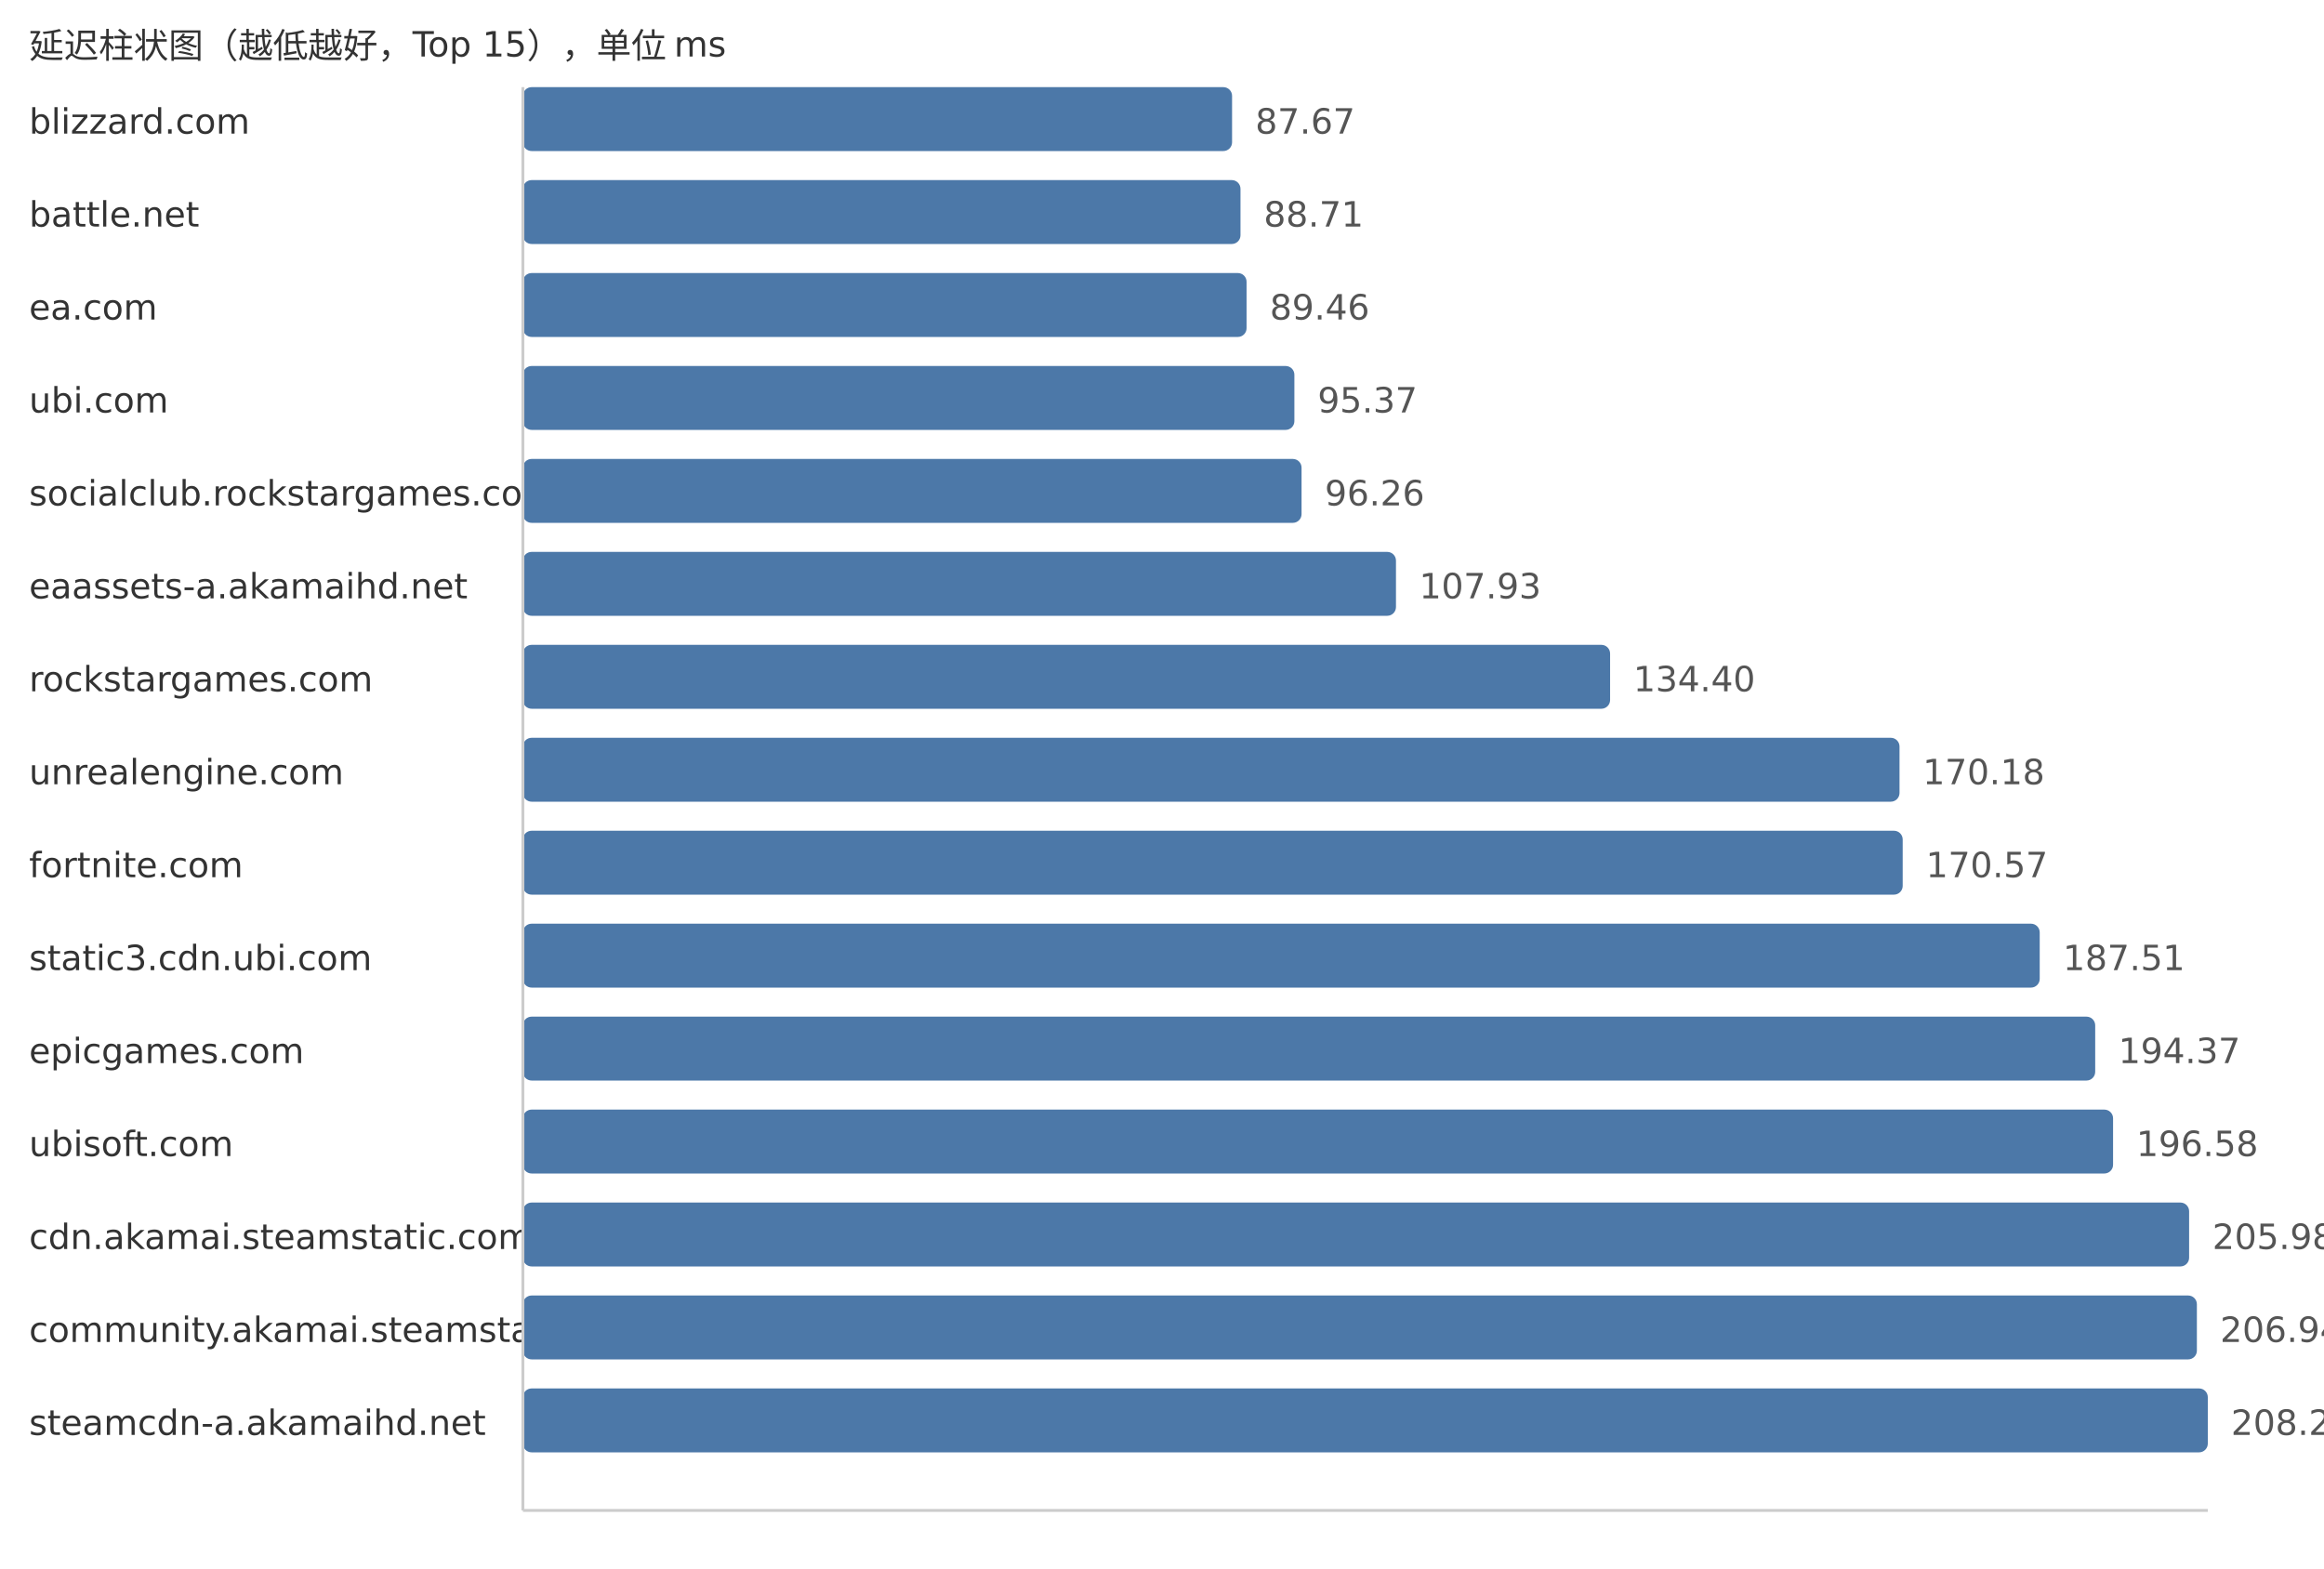
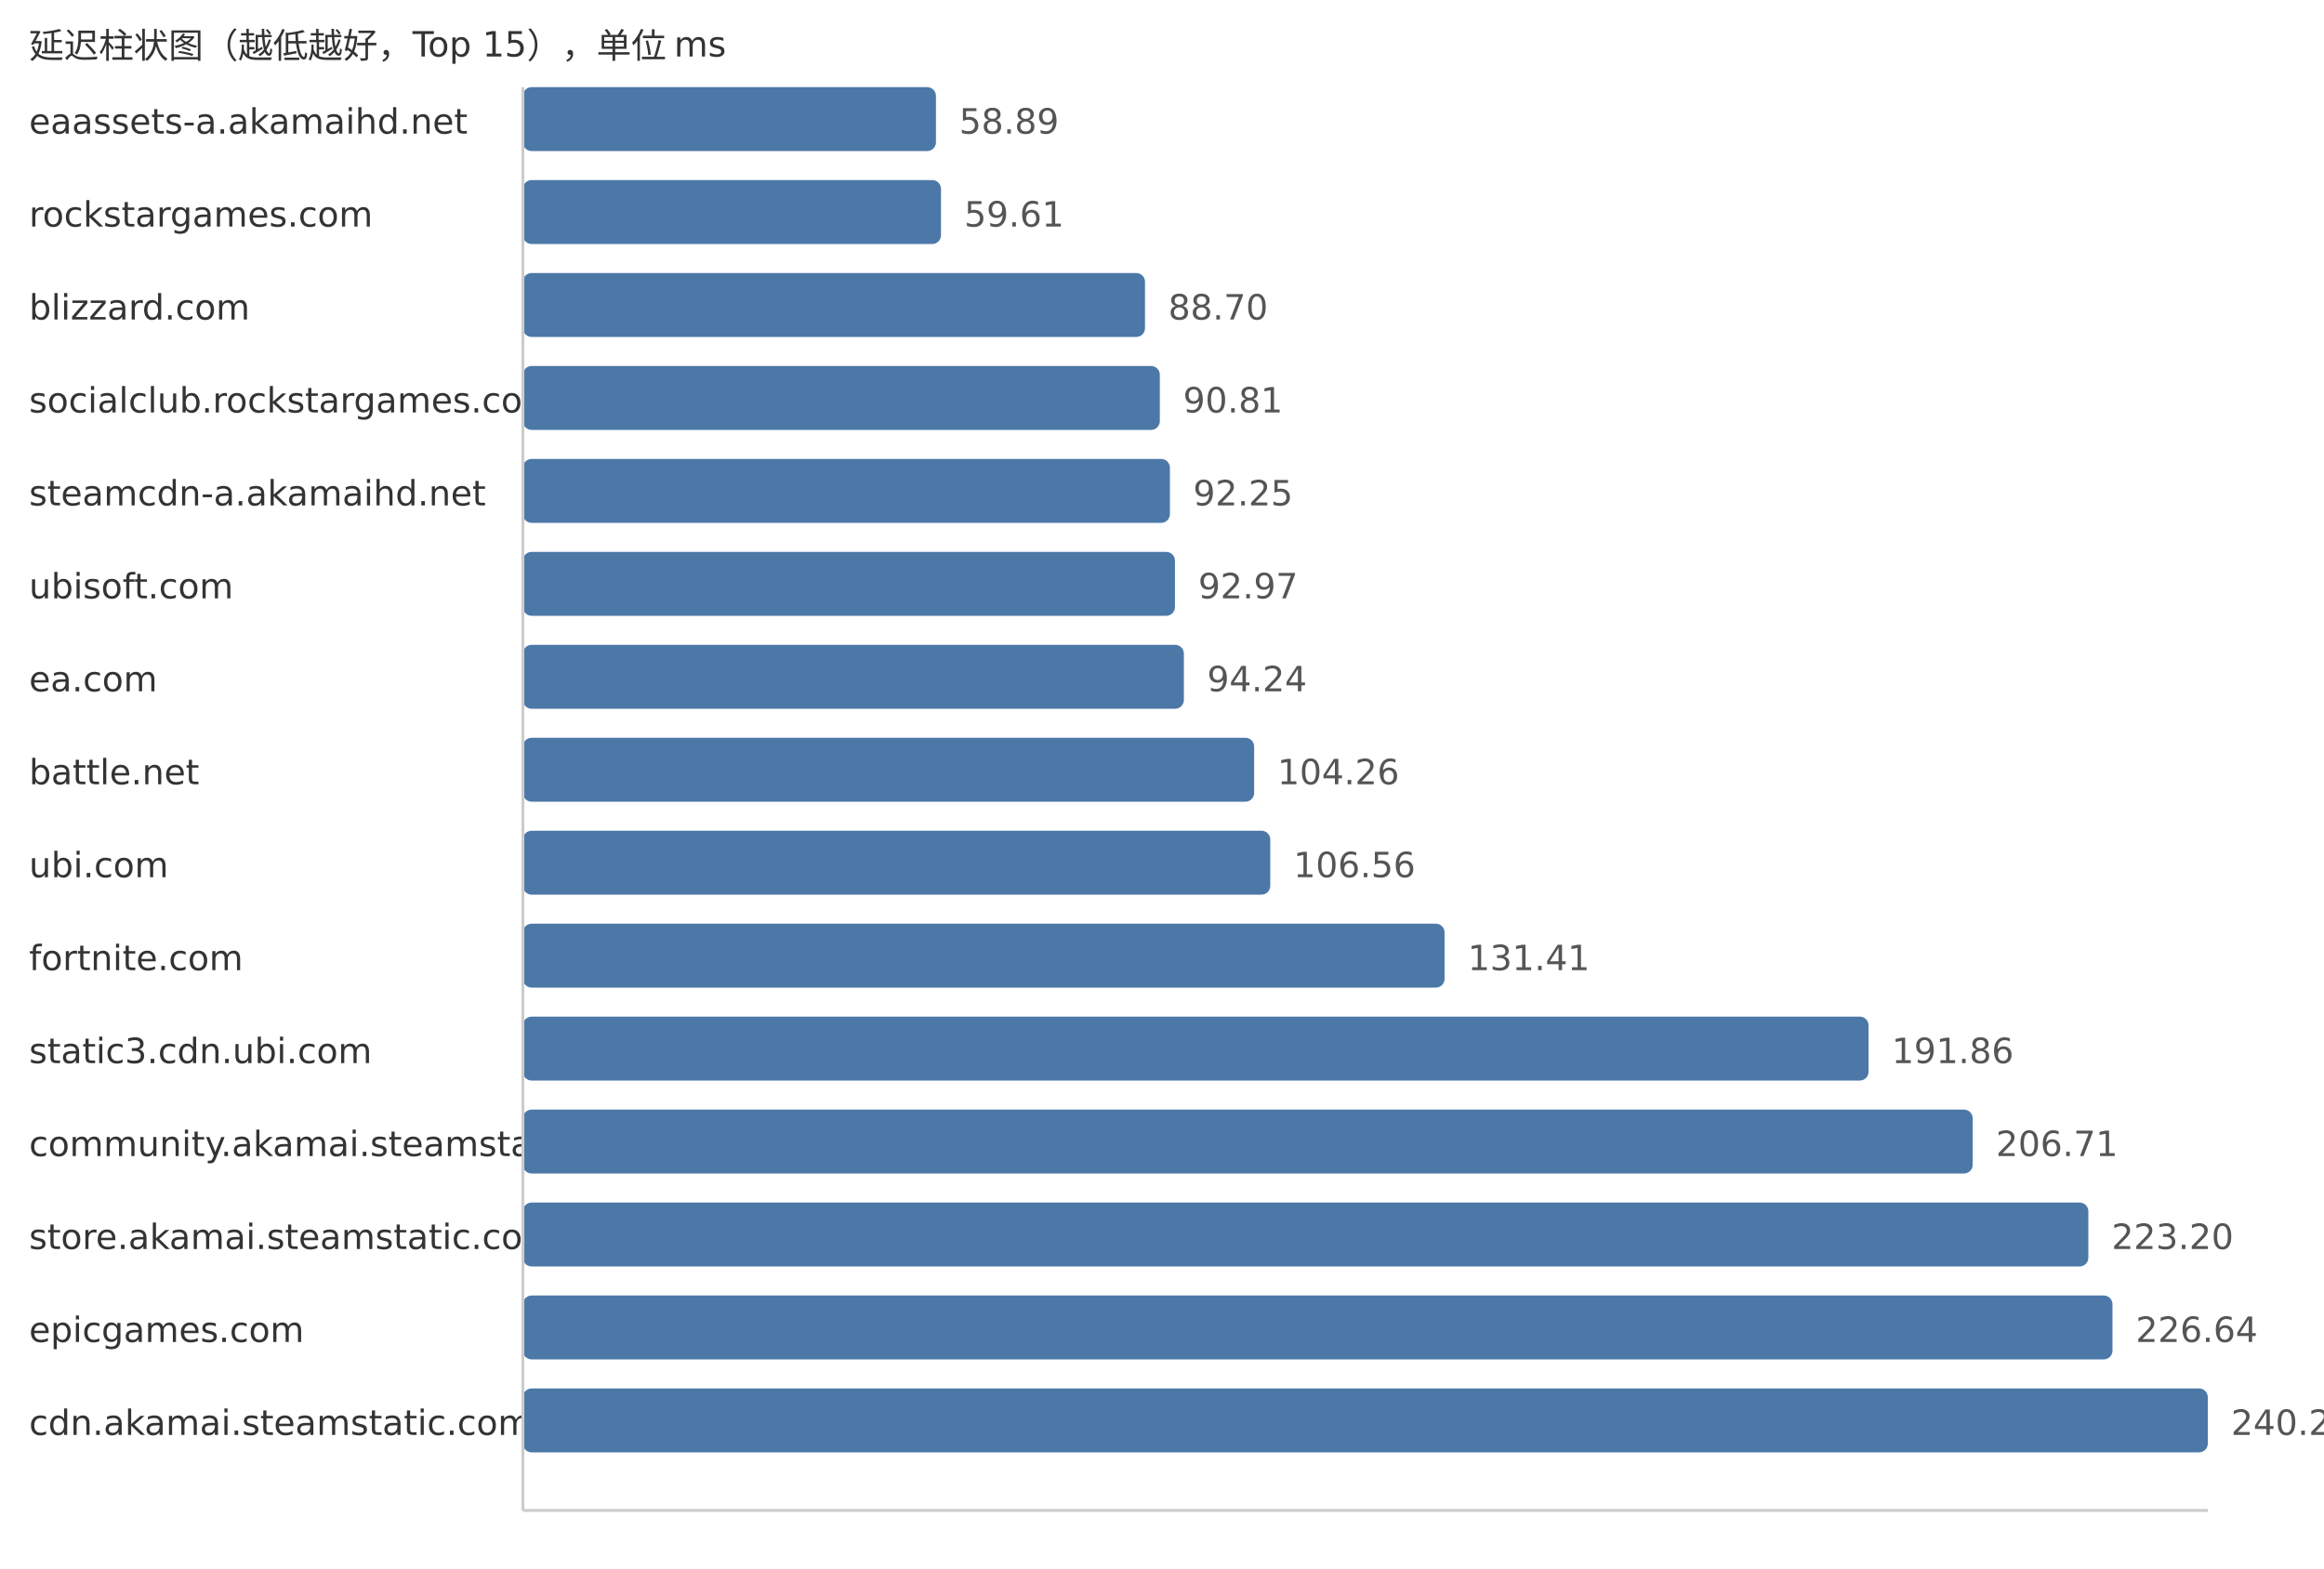
<svg xmlns="http://www.w3.org/2000/svg" width="800" height="540">
  <style> .label{font-family:DejaVu Sans,Verdana,Geneva,sans-serif;font-size:12px;fill:#333} .value{font-family:DejaVu Sans,Verdana,Geneva,sans-serif;font-size:12px;fill:#555} </style>
  <text x="10" y="20" class="label">延迟柱状图（越低越好，Top 15），单位 ms</text>
-   <text x="10" y="46" class="label">blizzard.com</text>
-   <rect x="180" y="30" width="244.12" height="22" fill="#4c78a8" rx="3" />
-   <text x="432.12" y="46" class="value">87.67</text>
-   <text x="10" y="78" class="label">battle.net</text>
-   <rect x="180" y="62" width="247.02" height="22" fill="#4c78a8" rx="3" />
-   <text x="435.02" y="78" class="value">88.71</text>
-   <text x="10" y="110" class="label">ea.com</text>
-   <rect x="180" y="94" width="249.11" height="22" fill="#4c78a8" rx="3" />
-   <text x="437.11" y="110" class="value">89.46</text>
-   <text x="10" y="142" class="label">ubi.com</text>
-   <rect x="180" y="126" width="265.57" height="22" fill="#4c78a8" rx="3" />
-   <text x="453.57" y="142" class="value">95.37</text>
-   <text x="10" y="174" class="label">socialclub.rockstargames.com</text>
-   <rect x="180" y="158" width="268.04" height="22" fill="#4c78a8" rx="3" />
-   <text x="456.04" y="174" class="value">96.26</text>
-   <text x="10" y="206" class="label">eaassets-a.akamaihd.net</text>
-   <rect x="180" y="190" width="300.54" height="22" fill="#4c78a8" rx="3" />
-   <text x="488.54" y="206" class="value">107.93</text>
-   <text x="10" y="238" class="label">rockstargames.com</text>
-   <rect x="180" y="222" width="374.25" height="22" fill="#4c78a8" rx="3" />
-   <text x="562.25" y="238" class="value">134.40</text>
-   <text x="10" y="270" class="label">unrealengine.com</text>
-   <rect x="180" y="254" width="473.88" height="22" fill="#4c78a8" rx="3" />
-   <text x="661.88" y="270" class="value">170.18</text>
-   <text x="10" y="302" class="label">fortnite.com</text>
-   <rect x="180" y="286" width="474.97" height="22" fill="#4c78a8" rx="3" />
-   <text x="662.97" y="302" class="value">170.57</text>
-   <text x="10" y="334" class="label">static3.cdn.ubi.com</text>
-   <rect x="180" y="318" width="522.14" height="22" fill="#4c78a8" rx="3" />
-   <text x="710.14" y="334" class="value">187.51</text>
-   <text x="10" y="366" class="label">epicgames.com</text>
-   <rect x="180" y="350" width="541.24" height="22" fill="#4c78a8" rx="3" />
-   <text x="729.24" y="366" class="value">194.37</text>
-   <text x="10" y="398" class="label">ubisoft.com</text>
-   <rect x="180" y="382" width="547.39" height="22" fill="#4c78a8" rx="3" />
-   <text x="735.39" y="398" class="value">196.58</text>
-   <text x="10" y="430" class="label">cdn.akamai.steamstatic.com</text>
-   <rect x="180" y="414" width="573.57" height="22" fill="#4c78a8" rx="3" />
-   <text x="761.57" y="430" class="value">205.98</text>
-   <text x="10" y="462" class="label">community.akamai.steamstatic.com</text>
-   <rect x="180" y="446" width="576.24" height="22" fill="#4c78a8" rx="3" />
-   <text x="764.24" y="462" class="value">206.94</text>
-   <text x="10" y="494" class="label">steamcdn-a.akamaihd.net</text>
+   <text x="10" y="46" class="label">eaassets-a.akamaihd.net</text>
+   <rect x="180" y="30" width="142.18" height="22" fill="#4c78a8" rx="3" />
+   <text x="330.18" y="46" class="value">58.89</text>
+   <text x="10" y="78" class="label">rockstargames.com</text>
+   <rect x="180" y="62" width="143.92" height="22" fill="#4c78a8" rx="3" />
+   <text x="331.92" y="78" class="value">59.61</text>
+   <text x="10" y="110" class="label">blizzard.com</text>
+   <rect x="180" y="94" width="214.15" height="22" fill="#4c78a8" rx="3" />
+   <text x="402.15" y="110" class="value">88.70</text>
+   <text x="10" y="142" class="label">socialclub.rockstargames.com</text>
+   <rect x="180" y="126" width="219.25" height="22" fill="#4c78a8" rx="3" />
+   <text x="407.25" y="142" class="value">90.81</text>
+   <text x="10" y="174" class="label">steamcdn-a.akamaihd.net</text>
+   <rect x="180" y="158" width="222.72" height="22" fill="#4c78a8" rx="3" />
+   <text x="410.72" y="174" class="value">92.25</text>
+   <text x="10" y="206" class="label">ubisoft.com</text>
+   <rect x="180" y="190" width="224.46" height="22" fill="#4c78a8" rx="3" />
+   <text x="412.46" y="206" class="value">92.97</text>
+   <text x="10" y="238" class="label">ea.com</text>
+   <rect x="180" y="222" width="227.53" height="22" fill="#4c78a8" rx="3" />
+   <text x="415.53" y="238" class="value">94.24</text>
+   <text x="10" y="270" class="label">battle.net</text>
+   <rect x="180" y="254" width="251.72" height="22" fill="#4c78a8" rx="3" />
+   <text x="439.72" y="270" class="value">104.26</text>
+   <text x="10" y="302" class="label">ubi.com</text>
+   <rect x="180" y="286" width="257.27" height="22" fill="#4c78a8" rx="3" />
+   <text x="445.27" y="302" class="value">106.56</text>
+   <text x="10" y="334" class="label">fortnite.com</text>
+   <rect x="180" y="318" width="317.27" height="22" fill="#4c78a8" rx="3" />
+   <text x="505.27" y="334" class="value">131.41</text>
+   <text x="10" y="366" class="label">static3.cdn.ubi.com</text>
+   <rect x="180" y="350" width="463.22" height="22" fill="#4c78a8" rx="3" />
+   <text x="651.22" y="366" class="value">191.86</text>
+   <text x="10" y="398" class="label">community.akamai.steamstatic.com</text>
+   <rect x="180" y="382" width="499.07" height="22" fill="#4c78a8" rx="3" />
+   <text x="687.07" y="398" class="value">206.71</text>
+   <text x="10" y="430" class="label">store.akamai.steamstatic.com</text>
+   <rect x="180" y="414" width="538.88" height="22" fill="#4c78a8" rx="3" />
+   <text x="726.88" y="430" class="value">223.20</text>
+   <text x="10" y="462" class="label">epicgames.com</text>
+   <rect x="180" y="446" width="547.19" height="22" fill="#4c78a8" rx="3" />
+   <text x="735.19" y="462" class="value">226.64</text>
+   <text x="10" y="494" class="label">cdn.akamai.steamstatic.com</text>
  <rect x="180" y="478" width="580.0" height="22" fill="#4c78a8" rx="3" />
-   <text x="768.0" y="494" class="value">208.29</text>
+   <text x="768.0" y="494" class="value">240.23</text>
  <line x1="180" y1="30" x2="180" y2="520" stroke="#ccc" />
  <line x1="180" y1="520" x2="760" y2="520" stroke="#ccc" />
</svg>
